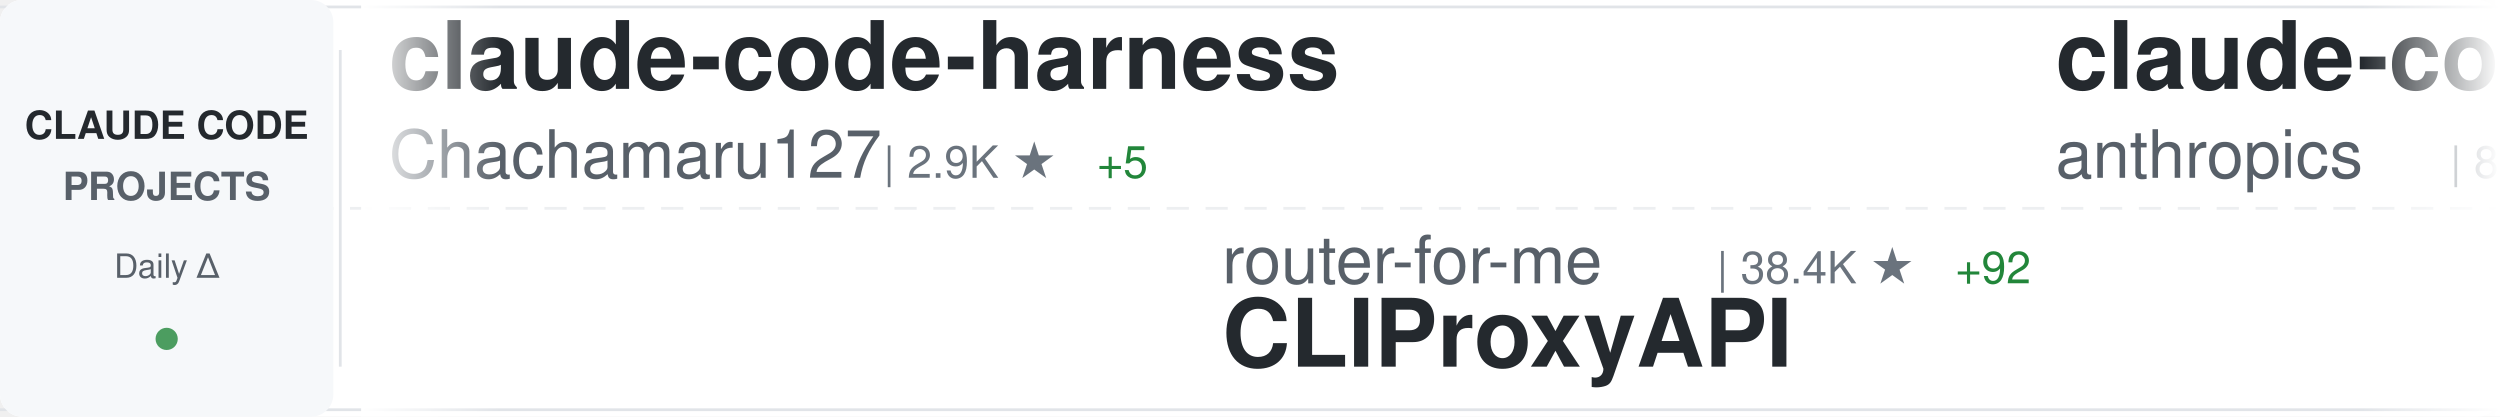
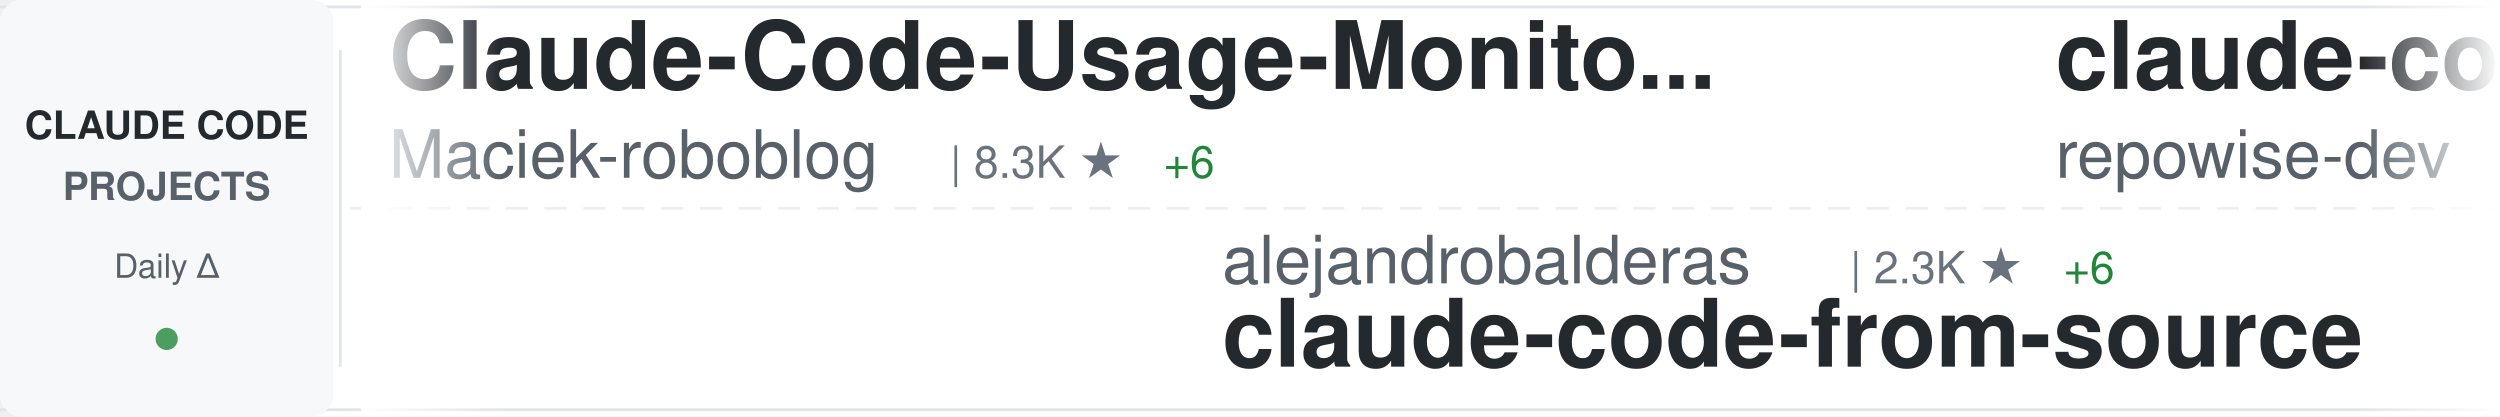
<svg xmlns="http://www.w3.org/2000/svg" width="900" height="150">
  <defs>
    <linearGradient id="awesomeLeftFade" x1="0%" y1="0%" x2="100%" y2="0%">
      <stop offset="0%" style="stop-color:#ffffff;stop-opacity:1" />
      <stop offset="100%" style="stop-color:#ffffff;stop-opacity:0" />
    </linearGradient>
    <linearGradient id="awesomeRightFade" x1="0%" y1="0%" x2="100%" y2="0%">
      <stop offset="0%" style="stop-color:#ffffff;stop-opacity:0" />
      <stop offset="100%" style="stop-color:#ffffff;stop-opacity:1" />
    </linearGradient>
  </defs>
  <rect width="900" height="150" fill="#ffffff" rx="8" />
  <rect x="0" y="2" width="900" height="1" fill="#e1e4e8" />
  <rect x="0" y="147" width="900" height="1" fill="#e1e4e8" />
  <line x1="0" y1="75" x2="900" y2="75" stroke="#e1e4e8" stroke-width="1" stroke-dasharray="8 6" opacity="0.6" />
  <rect x="0" y="0" width="120" height="150" fill="#f6f8fa" rx="8" />
  <text x="60" y="50" font-family="-apple-system, BlinkMacSystemFont, 'Segoe UI', Helvetica, Arial, sans-serif" font-size="14" font-weight="600" fill="#24292e" text-anchor="middle">CLAUDE CODE</text>
  <text x="60" y="72" font-family="-apple-system, BlinkMacSystemFont, 'Segoe UI', Helvetica, Arial, sans-serif" font-size="14" font-weight="600" fill="#586069" text-anchor="middle">PROJECTS</text>
  <text x="60" y="100" font-family="-apple-system, BlinkMacSystemFont, 'Segoe UI', Helvetica, Arial, sans-serif" font-size="12" font-weight="500" fill="#586069" text-anchor="middle">Daily Δ</text>
  <circle cx="60" cy="122" r="4" fill="#22863a" opacity="0.8" />
  <rect x="122" y="18" width="1" height="114" fill="#e1e4e8" />
  <clipPath id="awesomeTickerClip">
    <rect x="130" y="0" width="770" height="150" />
  </clipPath>
  <g clip-path="url(#awesomeTickerClip)">
    <g id="awesomeTickerItems">
      <animateTransform attributeName="transform" attributeType="XML" type="translate" from="0 0" to="-3000 0" dur="54s" repeatCount="indefinite" />
      <g transform="translate(0, 0)">
-         <text x="140" y="32" font-family="-apple-system, BlinkMacSystemFont, 'Segoe UI', Helvetica, Arial, sans-serif" font-size="34" font-weight="600" fill="#24292e">claude-code-harness</text>
-         <text x="140" y="64" font-family="-apple-system, BlinkMacSystemFont, 'Segoe UI', Helvetica, Arial, sans-serif" font-size="24" font-weight="400" fill="#586069">Chachamaru127</text>
-         <text x="318" y="64" font-family="-apple-system, BlinkMacSystemFont, 'Segoe UI', Helvetica, Arial, sans-serif" font-size="16" font-weight="500" fill="#6a737d">| 2.9K ★</text>
-         <text x="395" y="64" font-family="-apple-system, BlinkMacSystemFont, 'Segoe UI', Helvetica, Arial, sans-serif" font-size="16" font-weight="500" fill="#22863a"> +5</text>
+         <text x="140" y="32" font-family="-apple-system, BlinkMacSystemFont, 'Segoe UI', Helvetica, Arial, sans-serif" font-size="34" font-weight="600" fill="#24292e">Claude-Code-Usage-Monito...</text>
+         <text x="140" y="64" font-family="-apple-system, BlinkMacSystemFont, 'Segoe UI', Helvetica, Arial, sans-serif" font-size="24" font-weight="400" fill="#586069">Maciek-roboblog</text>
+         <text x="342" y="64" font-family="-apple-system, BlinkMacSystemFont, 'Segoe UI', Helvetica, Arial, sans-serif" font-size="16" font-weight="500" fill="#6a737d">| 8.3K ★</text>
+         <text x="419" y="64" font-family="-apple-system, BlinkMacSystemFont, 'Segoe UI', Helvetica, Arial, sans-serif" font-size="16" font-weight="500" fill="#22863a"> +6</text>
      </g>
      <g transform="translate(300, 0)">
-         <text x="140" y="102" font-family="-apple-system, BlinkMacSystemFont, 'Segoe UI', Helvetica, Arial, sans-serif" font-size="24" font-weight="400" fill="#586069">router-for-me</text>
-         <text x="318" y="102" font-family="-apple-system, BlinkMacSystemFont, 'Segoe UI', Helvetica, Arial, sans-serif" font-size="16" font-weight="500" fill="#6a737d">| 38.4K ★</text>
-         <text x="404" y="102" font-family="-apple-system, BlinkMacSystemFont, 'Segoe UI', Helvetica, Arial, sans-serif" font-size="16" font-weight="500" fill="#22863a"> +92</text>
-         <text x="140" y="132" font-family="-apple-system, BlinkMacSystemFont, 'Segoe UI', Helvetica, Arial, sans-serif" font-size="34" font-weight="600" fill="#24292e">CLIProxyAPI</text>
+         <text x="140" y="102" font-family="-apple-system, BlinkMacSystemFont, 'Segoe UI', Helvetica, Arial, sans-serif" font-size="24" font-weight="400" fill="#586069">alejandrobalderas</text>
+         <text x="366" y="102" font-family="-apple-system, BlinkMacSystemFont, 'Segoe UI', Helvetica, Arial, sans-serif" font-size="16" font-weight="500" fill="#6a737d">| 2.3K ★</text>
+         <text x="443" y="102" font-family="-apple-system, BlinkMacSystemFont, 'Segoe UI', Helvetica, Arial, sans-serif" font-size="16" font-weight="500" fill="#22863a"> +6</text>
+         <text x="140" y="132" font-family="-apple-system, BlinkMacSystemFont, 'Segoe UI', Helvetica, Arial, sans-serif" font-size="34" font-weight="600" fill="#24292e">claude-code-from-source</text>
      </g>
      <g transform="translate(600, 0)">
-         <text x="140" y="32" font-family="-apple-system, BlinkMacSystemFont, 'Segoe UI', Helvetica, Arial, sans-serif" font-size="34" font-weight="600" fill="#24292e">claude-code-base-action</text>
-         <text x="140" y="64" font-family="-apple-system, BlinkMacSystemFont, 'Segoe UI', Helvetica, Arial, sans-serif" font-size="24" font-weight="400" fill="#586069">anthropics</text>
-         <text x="282" y="64" font-family="-apple-system, BlinkMacSystemFont, 'Segoe UI', Helvetica, Arial, sans-serif" font-size="16" font-weight="500" fill="#6a737d">| 887 ★</text>
+         <text x="140" y="32" font-family="-apple-system, BlinkMacSystemFont, 'Segoe UI', Helvetica, Arial, sans-serif" font-size="34" font-weight="600" fill="#24292e">claude-code-prompts</text>
+         <text x="140" y="64" font-family="-apple-system, BlinkMacSystemFont, 'Segoe UI', Helvetica, Arial, sans-serif" font-size="24" font-weight="400" fill="#586069">repowise-dev</text>
+         <text x="306" y="64" font-family="-apple-system, BlinkMacSystemFont, 'Segoe UI', Helvetica, Arial, sans-serif" font-size="16" font-weight="500" fill="#6a737d">| 1.1K ★</text>
+         <text x="383" y="64" font-family="-apple-system, BlinkMacSystemFont, 'Segoe UI', Helvetica, Arial, sans-serif" font-size="16" font-weight="500" fill="#22863a"> +2</text>
      </g>
      <g transform="translate(900, 0)">
-         <text x="140" y="102" font-family="-apple-system, BlinkMacSystemFont, 'Segoe UI', Helvetica, Arial, sans-serif" font-size="24" font-weight="400" fill="#586069">VoltAgent</text>
-         <text x="270" y="102" font-family="-apple-system, BlinkMacSystemFont, 'Segoe UI', Helvetica, Arial, sans-serif" font-size="16" font-weight="500" fill="#6a737d">| 22.4K ★</text>
-         <text x="356" y="102" font-family="-apple-system, BlinkMacSystemFont, 'Segoe UI', Helvetica, Arial, sans-serif" font-size="16" font-weight="500" fill="#22863a"> +46</text>
-         <text x="140" y="132" font-family="-apple-system, BlinkMacSystemFont, 'Segoe UI', Helvetica, Arial, sans-serif" font-size="34" font-weight="600" fill="#24292e">awesome-claude-code-suba...</text>
+         <text x="140" y="102" font-family="-apple-system, BlinkMacSystemFont, 'Segoe UI', Helvetica, Arial, sans-serif" font-size="24" font-weight="400" fill="#586069">FlorianBruniaux</text>
+         <text x="342" y="102" font-family="-apple-system, BlinkMacSystemFont, 'Segoe UI', Helvetica, Arial, sans-serif" font-size="16" font-weight="500" fill="#6a737d">| 5.2K ★</text>
+         <text x="419" y="102" font-family="-apple-system, BlinkMacSystemFont, 'Segoe UI', Helvetica, Arial, sans-serif" font-size="16" font-weight="500" fill="#22863a"> +16</text>
+         <text x="140" y="132" font-family="-apple-system, BlinkMacSystemFont, 'Segoe UI', Helvetica, Arial, sans-serif" font-size="34" font-weight="600" fill="#24292e">claude-code-ultimate-gui...</text>
      </g>
      <g transform="translate(1200, 0)">
-         <text x="140" y="32" font-family="-apple-system, BlinkMacSystemFont, 'Segoe UI', Helvetica, Arial, sans-serif" font-size="34" font-weight="600" fill="#24292e">claude-code-action</text>
+         <text x="140" y="32" font-family="-apple-system, BlinkMacSystemFont, 'Segoe UI', Helvetica, Arial, sans-serif" font-size="34" font-weight="600" fill="#24292e">claude-code-security-rev...</text>
        <text x="140" y="64" font-family="-apple-system, BlinkMacSystemFont, 'Segoe UI', Helvetica, Arial, sans-serif" font-size="24" font-weight="400" fill="#586069">anthropics</text>
-         <text x="282" y="64" font-family="-apple-system, BlinkMacSystemFont, 'Segoe UI', Helvetica, Arial, sans-serif" font-size="16" font-weight="500" fill="#6a737d">| 8.1K ★</text>
-         <text x="359" y="64" font-family="-apple-system, BlinkMacSystemFont, 'Segoe UI', Helvetica, Arial, sans-serif" font-size="16" font-weight="500" fill="#22863a"> +11</text>
+         <text x="282" y="64" font-family="-apple-system, BlinkMacSystemFont, 'Segoe UI', Helvetica, Arial, sans-serif" font-size="16" font-weight="500" fill="#6a737d">| 5.4K ★</text>
+         <text x="359" y="64" font-family="-apple-system, BlinkMacSystemFont, 'Segoe UI', Helvetica, Arial, sans-serif" font-size="16" font-weight="500" fill="#22863a"> +7</text>
      </g>
      <g transform="translate(1500, 0)">
-         <text x="140" y="102" font-family="-apple-system, BlinkMacSystemFont, 'Segoe UI', Helvetica, Arial, sans-serif" font-size="24" font-weight="400" fill="#586069">Donchitos</text>
-         <text x="270" y="102" font-family="-apple-system, BlinkMacSystemFont, 'Segoe UI', Helvetica, Arial, sans-serif" font-size="16" font-weight="500" fill="#6a737d">| 22.3K ★</text>
-         <text x="356" y="102" font-family="-apple-system, BlinkMacSystemFont, 'Segoe UI', Helvetica, Arial, sans-serif" font-size="16" font-weight="500" fill="#22863a"> +103</text>
-         <text x="140" y="132" font-family="-apple-system, BlinkMacSystemFont, 'Segoe UI', Helvetica, Arial, sans-serif" font-size="34" font-weight="600" fill="#24292e">Claude-Code-Game-Studios</text>
+         <text x="140" y="102" font-family="-apple-system, BlinkMacSystemFont, 'Segoe UI', Helvetica, Arial, sans-serif" font-size="24" font-weight="400" fill="#586069">jqueryscript</text>
+         <text x="306" y="102" font-family="-apple-system, BlinkMacSystemFont, 'Segoe UI', Helvetica, Arial, sans-serif" font-size="16" font-weight="500" fill="#6a737d">| 442 ★</text>
+         <text x="374" y="102" font-family="-apple-system, BlinkMacSystemFont, 'Segoe UI', Helvetica, Arial, sans-serif" font-size="16" font-weight="500" fill="#22863a"> +2</text>
+         <text x="140" y="132" font-family="-apple-system, BlinkMacSystemFont, 'Segoe UI', Helvetica, Arial, sans-serif" font-size="34" font-weight="600" fill="#24292e">awesome-claude-code</text>
      </g>
      <g transform="translate(1800, 0)">
        <text x="140" y="32" font-family="-apple-system, BlinkMacSystemFont, 'Segoe UI', Helvetica, Arial, sans-serif" font-size="34" font-weight="600" fill="#24292e">claude-code-engineering</text>
        <text x="140" y="64" font-family="-apple-system, BlinkMacSystemFont, 'Segoe UI', Helvetica, Arial, sans-serif" font-size="24" font-weight="400" fill="#586069">huangjia2019</text>
-         <text x="306" y="64" font-family="-apple-system, BlinkMacSystemFont, 'Segoe UI', Helvetica, Arial, sans-serif" font-size="16" font-weight="500" fill="#6a737d">| 888 ★</text>
-         <text x="374" y="64" font-family="-apple-system, BlinkMacSystemFont, 'Segoe UI', Helvetica, Arial, sans-serif" font-size="16" font-weight="500" fill="#22863a"> +7</text>
+         <text x="306" y="64" font-family="-apple-system, BlinkMacSystemFont, 'Segoe UI', Helvetica, Arial, sans-serif" font-size="16" font-weight="500" fill="#6a737d">| 890 ★</text>
+         <text x="374" y="64" font-family="-apple-system, BlinkMacSystemFont, 'Segoe UI', Helvetica, Arial, sans-serif" font-size="16" font-weight="500" fill="#22863a"> +9</text>
      </g>
      <g transform="translate(2100, 0)">
-         <text x="140" y="102" font-family="-apple-system, BlinkMacSystemFont, 'Segoe UI', Helvetica, Arial, sans-serif" font-size="24" font-weight="400" fill="#586069">Yuyz0112</text>
-         <text x="258" y="102" font-family="-apple-system, BlinkMacSystemFont, 'Segoe UI', Helvetica, Arial, sans-serif" font-size="16" font-weight="500" fill="#6a737d">| 2.4K ★</text>
-         <text x="335" y="102" font-family="-apple-system, BlinkMacSystemFont, 'Segoe UI', Helvetica, Arial, sans-serif" font-size="16" font-weight="500" fill="#22863a"> +1</text>
-         <text x="140" y="132" font-family="-apple-system, BlinkMacSystemFont, 'Segoe UI', Helvetica, Arial, sans-serif" font-size="34" font-weight="600" fill="#24292e">claude-code-reverse</text>
+         <text x="140" y="102" font-family="-apple-system, BlinkMacSystemFont, 'Segoe UI', Helvetica, Arial, sans-serif" font-size="24" font-weight="400" fill="#586069">sugyan</text>
+         <text x="234" y="102" font-family="-apple-system, BlinkMacSystemFont, 'Segoe UI', Helvetica, Arial, sans-serif" font-size="16" font-weight="500" fill="#6a737d">| 1.1K ★</text>
+         <text x="311" y="102" font-family="-apple-system, BlinkMacSystemFont, 'Segoe UI', Helvetica, Arial, sans-serif" font-size="16" font-weight="500" fill="#22863a"> +1</text>
+         <text x="140" y="132" font-family="-apple-system, BlinkMacSystemFont, 'Segoe UI', Helvetica, Arial, sans-serif" font-size="34" font-weight="600" fill="#24292e">claude-code-webui</text>
      </g>
      <g transform="translate(2400, 0)">
-         <text x="140" y="32" font-family="-apple-system, BlinkMacSystemFont, 'Segoe UI', Helvetica, Arial, sans-serif" font-size="34" font-weight="600" fill="#24292e">claude-code-security-rev...</text>
-         <text x="140" y="64" font-family="-apple-system, BlinkMacSystemFont, 'Segoe UI', Helvetica, Arial, sans-serif" font-size="24" font-weight="400" fill="#586069">anthropics</text>
-         <text x="282" y="64" font-family="-apple-system, BlinkMacSystemFont, 'Segoe UI', Helvetica, Arial, sans-serif" font-size="16" font-weight="500" fill="#6a737d">| 5.4K ★</text>
-         <text x="359" y="64" font-family="-apple-system, BlinkMacSystemFont, 'Segoe UI', Helvetica, Arial, sans-serif" font-size="16" font-weight="500" fill="#22863a"> +8</text>
+         <text x="140" y="32" font-family="-apple-system, BlinkMacSystemFont, 'Segoe UI', Helvetica, Arial, sans-serif" font-size="34" font-weight="600" fill="#24292e">claude_code_src</text>
+         <text x="140" y="64" font-family="-apple-system, BlinkMacSystemFont, 'Segoe UI', Helvetica, Arial, sans-serif" font-size="24" font-weight="400" fill="#586069">ponponon</text>
+         <text x="258" y="64" font-family="-apple-system, BlinkMacSystemFont, 'Segoe UI', Helvetica, Arial, sans-serif" font-size="16" font-weight="500" fill="#6a737d">| 2.3K ★</text>
+         <text x="335" y="64" font-family="-apple-system, BlinkMacSystemFont, 'Segoe UI', Helvetica, Arial, sans-serif" font-size="16" font-weight="500" fill="#22863a"> +2</text>
      </g>
      <g transform="translate(2700, 0)">
+         <text x="140" y="102" font-family="-apple-system, BlinkMacSystemFont, 'Segoe UI', Helvetica, Arial, sans-serif" font-size="24" font-weight="400" fill="#586069">shareAI-lab</text>
+         <text x="294" y="102" font-family="-apple-system, BlinkMacSystemFont, 'Segoe UI', Helvetica, Arial, sans-serif" font-size="16" font-weight="500" fill="#6a737d">| 68.5K ★</text>
+         <text x="380" y="102" font-family="-apple-system, BlinkMacSystemFont, 'Segoe UI', Helvetica, Arial, sans-serif" font-size="16" font-weight="500" fill="#22863a"> +156</text>
+         <text x="140" y="132" font-family="-apple-system, BlinkMacSystemFont, 'Segoe UI', Helvetica, Arial, sans-serif" font-size="34" font-weight="600" fill="#24292e">learn-claude-code</text>
+       </g>
+       <g transform="translate(3000, 0)">
+         <text x="140" y="32" font-family="-apple-system, BlinkMacSystemFont, 'Segoe UI', Helvetica, Arial, sans-serif" font-size="34" font-weight="600" fill="#24292e">Claude-Code-Usage-Monito...</text>
+         <text x="140" y="64" font-family="-apple-system, BlinkMacSystemFont, 'Segoe UI', Helvetica, Arial, sans-serif" font-size="24" font-weight="400" fill="#586069">Maciek-roboblog</text>
+         <text x="342" y="64" font-family="-apple-system, BlinkMacSystemFont, 'Segoe UI', Helvetica, Arial, sans-serif" font-size="16" font-weight="500" fill="#6a737d">| 8.3K ★</text>
+         <text x="419" y="64" font-family="-apple-system, BlinkMacSystemFont, 'Segoe UI', Helvetica, Arial, sans-serif" font-size="16" font-weight="500" fill="#22863a"> +6</text>
+       </g>
+       <g transform="translate(3300, 0)">
+         <text x="140" y="102" font-family="-apple-system, BlinkMacSystemFont, 'Segoe UI', Helvetica, Arial, sans-serif" font-size="24" font-weight="400" fill="#586069">alejandrobalderas</text>
+         <text x="366" y="102" font-family="-apple-system, BlinkMacSystemFont, 'Segoe UI', Helvetica, Arial, sans-serif" font-size="16" font-weight="500" fill="#6a737d">| 2.3K ★</text>
+         <text x="443" y="102" font-family="-apple-system, BlinkMacSystemFont, 'Segoe UI', Helvetica, Arial, sans-serif" font-size="16" font-weight="500" fill="#22863a"> +6</text>
+         <text x="140" y="132" font-family="-apple-system, BlinkMacSystemFont, 'Segoe UI', Helvetica, Arial, sans-serif" font-size="34" font-weight="600" fill="#24292e">claude-code-from-source</text>
+       </g>
+       <g transform="translate(3600, 0)">
+         <text x="140" y="32" font-family="-apple-system, BlinkMacSystemFont, 'Segoe UI', Helvetica, Arial, sans-serif" font-size="34" font-weight="600" fill="#24292e">claude-code-prompts</text>
+         <text x="140" y="64" font-family="-apple-system, BlinkMacSystemFont, 'Segoe UI', Helvetica, Arial, sans-serif" font-size="24" font-weight="400" fill="#586069">repowise-dev</text>
+         <text x="306" y="64" font-family="-apple-system, BlinkMacSystemFont, 'Segoe UI', Helvetica, Arial, sans-serif" font-size="16" font-weight="500" fill="#6a737d">| 1.1K ★</text>
+         <text x="383" y="64" font-family="-apple-system, BlinkMacSystemFont, 'Segoe UI', Helvetica, Arial, sans-serif" font-size="16" font-weight="500" fill="#22863a"> +2</text>
+       </g>
+       <g transform="translate(3900, 0)">
        <text x="140" y="102" font-family="-apple-system, BlinkMacSystemFont, 'Segoe UI', Helvetica, Arial, sans-serif" font-size="24" font-weight="400" fill="#586069">FlorianBruniaux</text>
        <text x="342" y="102" font-family="-apple-system, BlinkMacSystemFont, 'Segoe UI', Helvetica, Arial, sans-serif" font-size="16" font-weight="500" fill="#6a737d">| 5.2K ★</text>
-         <text x="419" y="102" font-family="-apple-system, BlinkMacSystemFont, 'Segoe UI', Helvetica, Arial, sans-serif" font-size="16" font-weight="500" fill="#22863a"> +14</text>
+         <text x="419" y="102" font-family="-apple-system, BlinkMacSystemFont, 'Segoe UI', Helvetica, Arial, sans-serif" font-size="16" font-weight="500" fill="#22863a"> +16</text>
        <text x="140" y="132" font-family="-apple-system, BlinkMacSystemFont, 'Segoe UI', Helvetica, Arial, sans-serif" font-size="34" font-weight="600" fill="#24292e">claude-code-ultimate-gui...</text>
-       </g>
-       <g transform="translate(3000, 0)">
-         <text x="140" y="32" font-family="-apple-system, BlinkMacSystemFont, 'Segoe UI', Helvetica, Arial, sans-serif" font-size="34" font-weight="600" fill="#24292e">claude-code-harness</text>
-         <text x="140" y="64" font-family="-apple-system, BlinkMacSystemFont, 'Segoe UI', Helvetica, Arial, sans-serif" font-size="24" font-weight="400" fill="#586069">Chachamaru127</text>
-         <text x="318" y="64" font-family="-apple-system, BlinkMacSystemFont, 'Segoe UI', Helvetica, Arial, sans-serif" font-size="16" font-weight="500" fill="#6a737d">| 2.9K ★</text>
-         <text x="395" y="64" font-family="-apple-system, BlinkMacSystemFont, 'Segoe UI', Helvetica, Arial, sans-serif" font-size="16" font-weight="500" fill="#22863a"> +5</text>
-       </g>
-       <g transform="translate(3300, 0)">
-         <text x="140" y="102" font-family="-apple-system, BlinkMacSystemFont, 'Segoe UI', Helvetica, Arial, sans-serif" font-size="24" font-weight="400" fill="#586069">router-for-me</text>
-         <text x="318" y="102" font-family="-apple-system, BlinkMacSystemFont, 'Segoe UI', Helvetica, Arial, sans-serif" font-size="16" font-weight="500" fill="#6a737d">| 38.4K ★</text>
-         <text x="404" y="102" font-family="-apple-system, BlinkMacSystemFont, 'Segoe UI', Helvetica, Arial, sans-serif" font-size="16" font-weight="500" fill="#22863a"> +92</text>
-         <text x="140" y="132" font-family="-apple-system, BlinkMacSystemFont, 'Segoe UI', Helvetica, Arial, sans-serif" font-size="34" font-weight="600" fill="#24292e">CLIProxyAPI</text>
-       </g>
-       <g transform="translate(3600, 0)">
-         <text x="140" y="32" font-family="-apple-system, BlinkMacSystemFont, 'Segoe UI', Helvetica, Arial, sans-serif" font-size="34" font-weight="600" fill="#24292e">claude-code-base-action</text>
-         <text x="140" y="64" font-family="-apple-system, BlinkMacSystemFont, 'Segoe UI', Helvetica, Arial, sans-serif" font-size="24" font-weight="400" fill="#586069">anthropics</text>
-         <text x="282" y="64" font-family="-apple-system, BlinkMacSystemFont, 'Segoe UI', Helvetica, Arial, sans-serif" font-size="16" font-weight="500" fill="#6a737d">| 887 ★</text>
-       </g>
-       <g transform="translate(3900, 0)">
-         <text x="140" y="102" font-family="-apple-system, BlinkMacSystemFont, 'Segoe UI', Helvetica, Arial, sans-serif" font-size="24" font-weight="400" fill="#586069">VoltAgent</text>
-         <text x="270" y="102" font-family="-apple-system, BlinkMacSystemFont, 'Segoe UI', Helvetica, Arial, sans-serif" font-size="16" font-weight="500" fill="#6a737d">| 22.4K ★</text>
-         <text x="356" y="102" font-family="-apple-system, BlinkMacSystemFont, 'Segoe UI', Helvetica, Arial, sans-serif" font-size="16" font-weight="500" fill="#22863a"> +46</text>
-         <text x="140" y="132" font-family="-apple-system, BlinkMacSystemFont, 'Segoe UI', Helvetica, Arial, sans-serif" font-size="34" font-weight="600" fill="#24292e">awesome-claude-code-suba...</text>
      </g>
    </g>
  </g>
  <rect x="130" y="0" width="50" height="150" fill="url(#awesomeLeftFade)" />
  <rect x="850" y="0" width="50" height="150" fill="url(#awesomeRightFade)" />
</svg>
